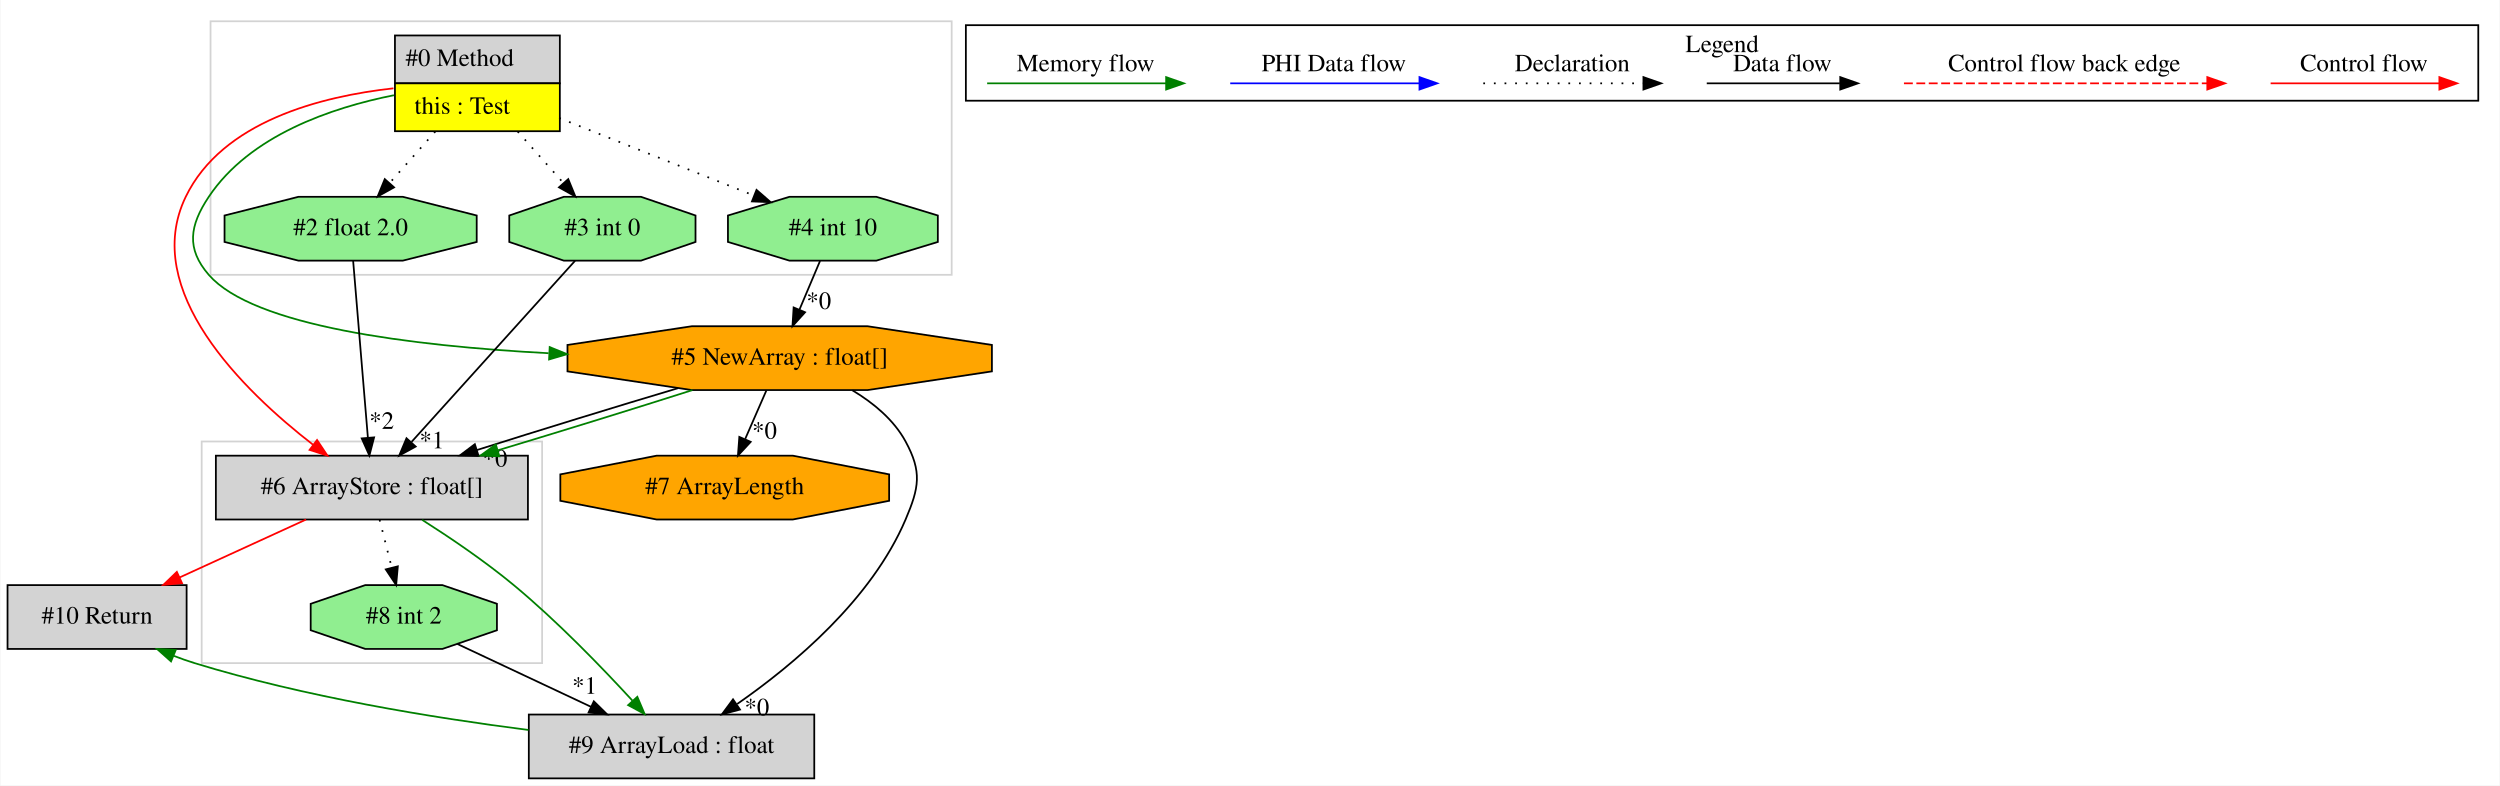
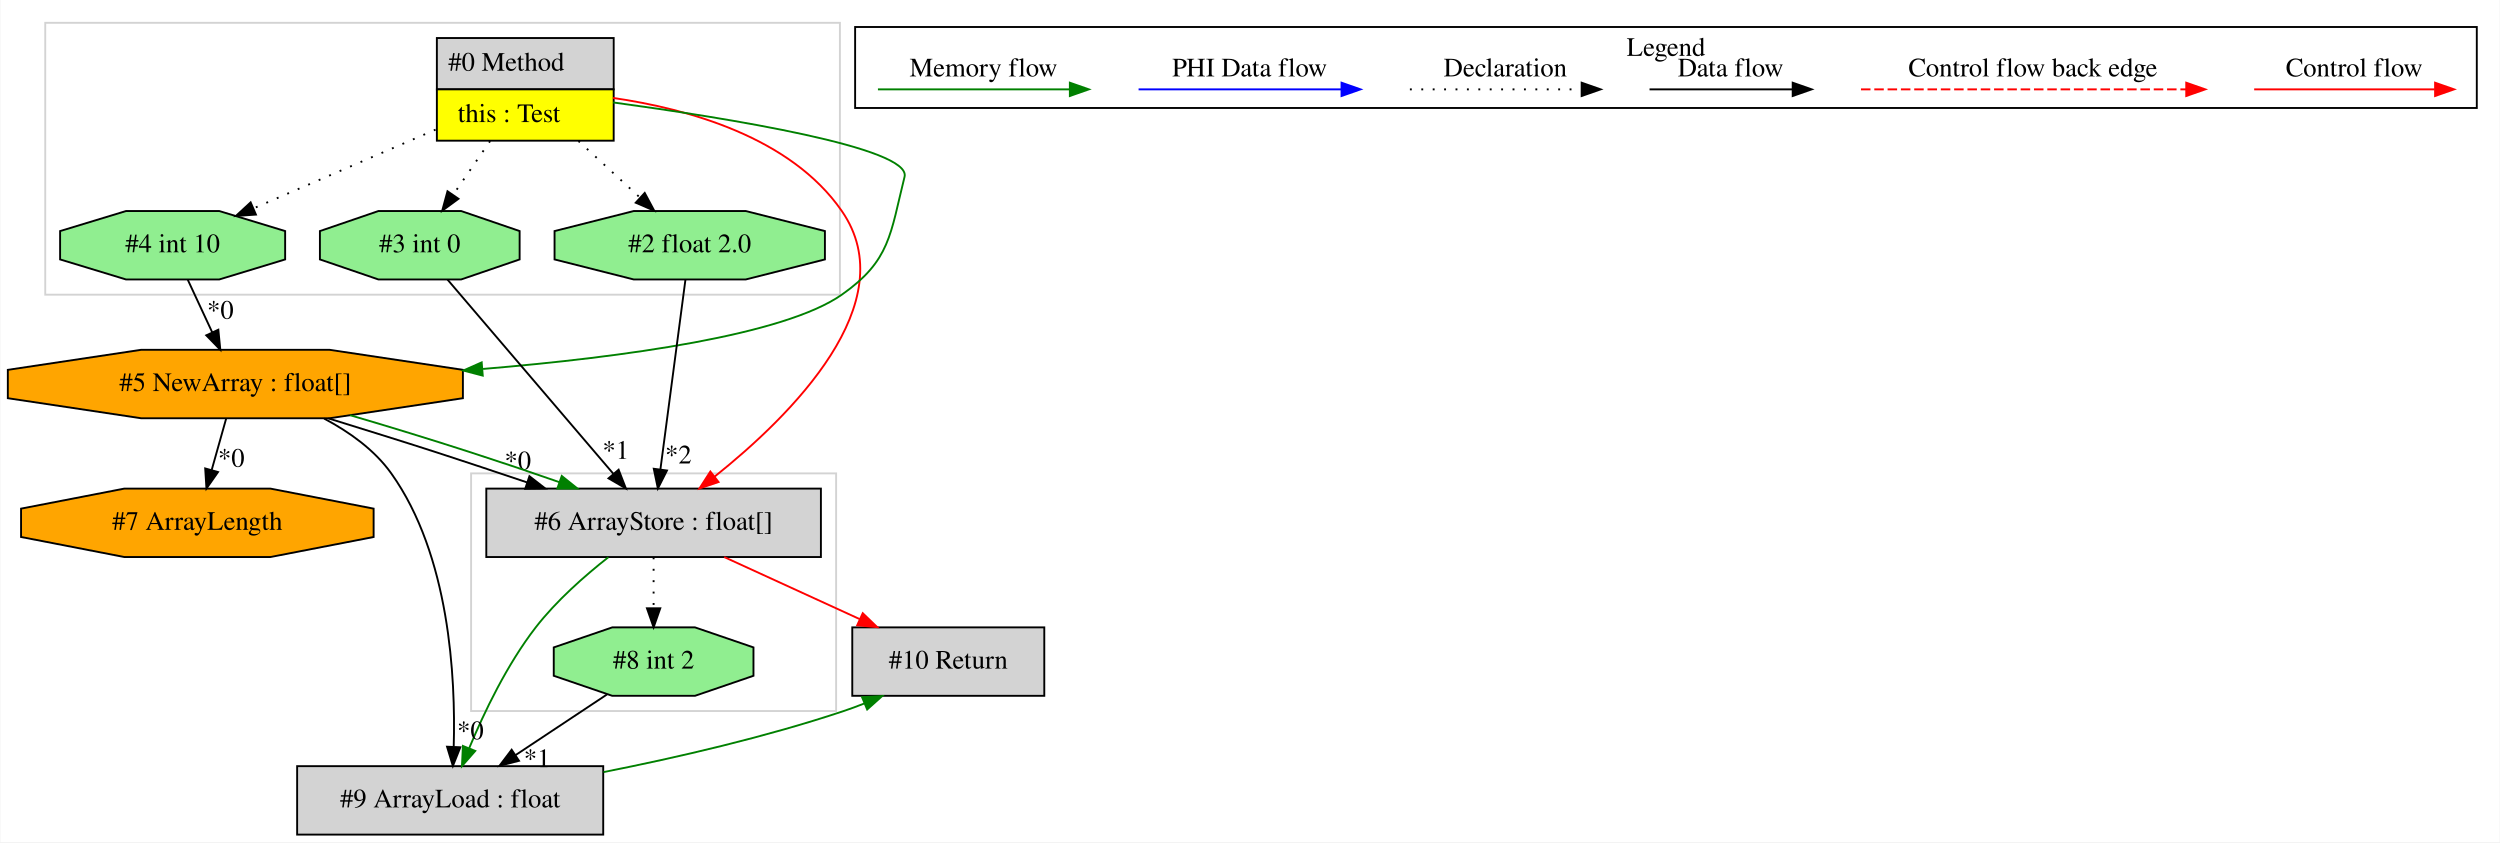
- <svg xmlns="http://www.w3.org/2000/svg" width="1410pt" height="443pt" viewBox="0.00 0.00 1409.50 443.00">
+ <svg xmlns="http://www.w3.org/2000/svg" width="1315pt" height="443pt" viewBox="0.00 0.00 1314.59 443.00">
  <g id="graph0" class="graph" transform="scale(1 1) rotate(0) translate(4 439)">
-     <polygon fill="white" stroke="transparent" points="-4,4 -4,-439 1405.5,-439 1405.5,4 -4,4" />
+     <polygon fill="white" stroke="transparent" points="-4,4 -4,-439 1310.59,-439 1310.59,4 -4,4" />
    <g id="clust1" class="cluster">
-       <polygon fill="none" stroke="lightgray" points="114.5,-284 114.5,-427 532.5,-427 532.5,-284 114.5,-284" />
+       <polygon fill="none" stroke="lightgray" points="243.59,-65 243.59,-190 435.59,-190 435.59,-65 243.59,-65" />
    </g>
    <g id="clust2" class="cluster">
-       <polygon fill="none" stroke="lightgray" points="109.5,-65 109.5,-190 301.5,-190 301.5,-65 109.5,-65" />
+       <polygon fill="none" stroke="lightgray" points="19.59,-284 19.59,-427 437.59,-427 437.59,-284 19.59,-284" />
    </g>
    <g id="clust3" class="cluster">
-       <polygon fill="none" stroke="black" points="540.5,-382.2 540.5,-424.8 1393.5,-424.8 1393.5,-382.2 540.5,-382.2" />
-       <text text-anchor="middle" x="967" y="-409.6" font-family="Times,serif" font-size="14.00">Legend</text>
+       <polygon fill="none" stroke="black" points="445.59,-382.2 445.59,-424.8 1298.59,-424.8 1298.59,-382.2 445.59,-382.2" />
+       <text text-anchor="middle" x="872.09" y="-409.6" font-family="Times,serif" font-size="14.00">Legend</text>
    </g>
    <g id="node1" class="node">
-       <polygon fill="lightgrey" stroke="transparent" points="311,-419 218,-419 218,-365 311,-365 311,-419" />
-       <polygon fill="none" stroke="black" points="218.5,-392 218.5,-419 311.5,-419 311.5,-392 218.5,-392" />
-       <text text-anchor="start" x="224.5" y="-401.8" font-family="Times,serif" font-size="14.00">#0 Method</text>
-       <polygon fill="yellow" stroke="transparent" points="218.5,-365 218.5,-392 311.5,-392 311.5,-365 218.5,-365" />
-       <polygon fill="none" stroke="black" points="218.5,-365 218.5,-392 311.5,-392 311.5,-365 218.5,-365" />
-       <text text-anchor="start" x="229.5" y="-374.8" font-family="Times,serif" font-size="14.00">this : Test</text>
+       <polygon fill="lightgrey" stroke="transparent" points="318.09,-419 225.09,-419 225.09,-365 318.09,-365 318.09,-419" />
+       <polygon fill="none" stroke="black" points="225.59,-392 225.59,-419 318.59,-419 318.59,-392 225.59,-392" />
+       <text text-anchor="start" x="231.59" y="-401.8" font-family="Times,serif" font-size="14.00">#0 Method</text>
+       <polygon fill="yellow" stroke="transparent" points="225.59,-365 225.59,-392 318.59,-392 318.59,-365 225.59,-365" />
+       <polygon fill="none" stroke="black" points="225.59,-365 225.59,-392 318.59,-392 318.59,-365 225.59,-365" />
+       <text text-anchor="start" x="236.59" y="-374.8" font-family="Times,serif" font-size="14.00">this : Test</text>
    </g>
    <g id="node2" class="node">
-       <polygon fill="lightgreen" stroke="black" points="524.69,-302.54 524.69,-317.46 490.02,-328 440.98,-328 406.31,-317.46 406.31,-302.54 440.98,-292 490.02,-292 524.69,-302.54" />
-       <text text-anchor="middle" x="465.5" y="-306.3" font-family="Times,serif" font-size="14.00">#4 int 10</text>
+       <polygon fill="lightgrey" stroke="black" points="427.59,-182 251.59,-182 251.59,-146 427.59,-146 427.59,-182" />
+       <text text-anchor="middle" x="339.59" y="-160.3" font-family="Times,serif" font-size="14.00">#6 ArrayStore : float[]</text>
+     </g>
+     <g id="edge5" class="edge">
+       <path fill="none" stroke="red" d="M318.23,-387.49C357.6,-381.78 411.72,-366.87 438.59,-328 471.89,-279.85 411.96,-220.45 371.71,-188.32" />
+       <polygon fill="red" stroke="red" points="373.74,-185.46 363.7,-182.07 369.44,-190.98 373.74,-185.46" />
+     </g>
+     <g id="node3" class="node">
+       <polygon fill="orange" stroke="black" points="239.28,-229.54 239.28,-244.46 169.17,-255 70.02,-255 -0.09,-244.46 -0.09,-229.54 70.02,-219 169.17,-219 239.28,-229.54" />
+       <text text-anchor="middle" x="119.59" y="-233.3" font-family="Times,serif" font-size="14.00">#5 NewArray : float[]</text>
+     </g>
+     <g id="edge7" class="edge">
+       <path fill="none" stroke="green" d="M318.32,-385.12C378.61,-376.9 475.4,-361.26 471.59,-346 464.04,-315.71 464.14,-301.94 438.59,-284 408.31,-262.73 324.15,-251.15 249.88,-244.94" />
+       <polygon fill="green" stroke="green" points="249.72,-241.42 239.47,-244.1 249.16,-248.39 249.72,-241.42" />
+     </g>
+     <g id="node4" class="node">
+       <polygon fill="lightgreen" stroke="black" points="269.12,-302.54 269.12,-317.46 238.35,-328 194.84,-328 164.07,-317.46 164.07,-302.54 194.84,-292 238.35,-292 269.12,-302.54" />
+       <text text-anchor="middle" x="216.59" y="-306.3" font-family="Times,serif" font-size="14.00">#3 int 0</text>
+     </g>
+     <g id="edge17" class="edge">
+       <path fill="none" stroke="black" stroke-dasharray="1,5" d="M253.58,-364.81C247.32,-355.69 240.3,-345.48 234.08,-336.43" />
+       <polygon fill="black" stroke="black" points="236.95,-334.43 228.4,-328.17 231.18,-338.4 236.95,-334.43" />
+     </g>
+     <g id="node5" class="node">
+       <polygon fill="lightgreen" stroke="black" points="429.7,-302.54 429.7,-317.46 388.05,-328 329.14,-328 287.49,-317.46 287.49,-302.54 329.14,-292 388.05,-292 429.7,-302.54" />
+       <text text-anchor="middle" x="358.59" y="-306.3" font-family="Times,serif" font-size="14.00">#2 float 2.0</text>
+     </g>
+     <g id="edge16" class="edge">
+       <path fill="none" stroke="black" stroke-dasharray="1,5" d="M300.08,-364.81C310.51,-355.22 322.24,-344.43 332.45,-335.04" />
+       <polygon fill="black" stroke="black" points="334.92,-337.52 339.92,-328.17 330.19,-332.37 334.92,-337.52" />
+     </g>
+     <g id="node6" class="node">
+       <polygon fill="lightgreen" stroke="black" points="145.78,-302.54 145.78,-317.46 111.11,-328 62.08,-328 27.41,-317.46 27.41,-302.54 62.08,-292 111.11,-292 145.78,-302.54" />
+       <text text-anchor="middle" x="86.59" y="-306.3" font-family="Times,serif" font-size="14.00">#4 int 10</text>
+     </g>
+     <g id="edge8" class="edge">
+       <path fill="none" stroke="black" stroke-dasharray="1,5" d="M224.91,-370.81C195.48,-358.09 157.78,-341.78 129.17,-329.41" />
+       <polygon fill="black" stroke="black" points="130.41,-326.13 119.84,-325.38 127.63,-332.56 130.41,-326.13" />
+     </g>
+     <g id="node8" class="node">
+       <polygon fill="lightgrey" stroke="black" points="313.09,-36 152.09,-36 152.09,0 313.09,0 313.09,-36" />
+       <text text-anchor="middle" x="232.59" y="-14.3" font-family="Times,serif" font-size="14.00">#9 ArrayLoad : float</text>
+     </g>
+     <g id="edge12" class="edge">
+       <path fill="none" stroke="green" d="M315.79,-145.9C303.32,-136.1 288.43,-122.99 277.59,-109 262.54,-89.57 250.44,-64.3 242.6,-45.49" />
+       <polygon fill="green" stroke="green" points="245.77,-44.01 238.78,-36.05 239.28,-46.63 245.77,-44.01" />
+     </g>
+     <g id="node9" class="node">
+       <polygon fill="lightgreen" stroke="black" points="392.12,-83.54 392.12,-98.46 361.35,-109 317.84,-109 287.07,-98.46 287.07,-83.54 317.84,-73 361.35,-73 392.12,-83.54" />
+       <text text-anchor="middle" x="339.59" y="-87.3" font-family="Times,serif" font-size="14.00">#8 int 2</text>
+     </g>
+     <g id="edge13" class="edge">
+       <path fill="none" stroke="black" stroke-dasharray="1,5" d="M339.59,-145.81C339.59,-137.79 339.59,-128.05 339.59,-119.07" />
+       <polygon fill="black" stroke="black" points="343.09,-119.03 339.59,-109.03 336.09,-119.03 343.09,-119.03" />
+     </g>
+     <g id="node10" class="node">
+       <polygon fill="lightgrey" stroke="black" points="545.09,-109 444.09,-109 444.09,-73 545.09,-73 545.09,-109" />
+       <text text-anchor="middle" x="494.59" y="-87.3" font-family="Times,serif" font-size="14.00">#10 Return</text>
+     </g>
+     <g id="edge14" class="edge">
+       <path fill="none" stroke="red" d="M376.72,-145.99C398.13,-136.19 425.25,-123.77 448.07,-113.31" />
+       <polygon fill="red" stroke="red" points="449.6,-116.46 457.23,-109.11 446.68,-110.1 449.6,-116.46" />
    </g>
    <g id="edge1" class="edge">
-       <path fill="none" stroke="black" stroke-dasharray="1,5" d="M311.12,-372.45C344.26,-359.25 388.51,-341.64 421.13,-328.66" />
-       <polygon fill="black" stroke="black" points="422.43,-331.91 430.43,-324.96 419.85,-325.4 422.43,-331.91" />
+       <path fill="none" stroke="black" d="M168.49,-218.95C186.47,-213.36 206.93,-207.04 225.59,-201 240.93,-196.04 257.45,-190.48 273.06,-185.24" />
+       <polygon fill="black" stroke="black" points="274.28,-188.52 282.65,-182.02 272.05,-181.88 274.28,-188.52" />
+       <text text-anchor="middle" x="268.15" y="-192.1" font-family="Times,serif" font-size="14.00">*0</text>
    </g>
-     <g id="node3" class="node">
-       <polygon fill="orange" stroke="black" points="555.19,-229.54 555.19,-244.46 485.08,-255 385.92,-255 315.81,-244.46 315.81,-229.54 385.92,-219 485.08,-219 555.19,-229.54" />
-       <text text-anchor="middle" x="435.5" y="-233.3" font-family="Times,serif" font-size="14.00">#5 NewArray : float[]</text>
+     <g id="edge4" class="edge">
+       <path fill="none" stroke="green" d="M179.93,-220.61C200.31,-214.64 223.04,-207.65 243.59,-201 258.78,-196.09 275.14,-190.58 290.01,-185.38" />
+       <polygon fill="green" stroke="green" points="291.28,-188.65 299.54,-182.02 288.95,-182.05 291.28,-188.65" />
+     </g>
+     <g id="node7" class="node">
+       <polygon fill="orange" stroke="black" points="192.32,-156.54 192.32,-171.46 138,-182 61.19,-182 6.87,-171.46 6.87,-156.54 61.19,-146 138,-146 192.32,-156.54" />
+       <text text-anchor="middle" x="99.59" y="-160.3" font-family="Times,serif" font-size="14.00">#7 ArrayLength</text>
+     </g>
+     <g id="edge9" class="edge">
+       <path fill="none" stroke="black" d="M114.75,-218.81C112.47,-210.7 109.69,-200.84 107.14,-191.78" />
+       <polygon fill="black" stroke="black" points="110.47,-190.71 104.39,-182.03 103.73,-192.6 110.47,-190.71" />
+       <text text-anchor="middle" x="117.44" y="-193.48" font-family="Times,serif" font-size="14.00">*0</text>
+     </g>
+     <g id="edge10" class="edge">
+       <path fill="none" stroke="black" d="M166.27,-218.83C179.55,-211.81 192.78,-202.36 201.59,-190 232.31,-146.92 235.49,-82.62 234.45,-46.39" />
+       <polygon fill="black" stroke="black" points="237.93,-45.94 234.01,-36.1 230.94,-46.24 237.93,-45.94" />
+       <text text-anchor="middle" x="243.22" y="-50.15" font-family="Times,serif" font-size="14.00">*0</text>
+     </g>
+     <g id="edge2" class="edge">
+       <path fill="none" stroke="black" d="M231.19,-291.92C252.82,-266.58 293.54,-218.92 318.44,-189.76" />
+       <polygon fill="black" stroke="black" points="321.19,-191.94 325.02,-182.06 315.86,-187.39 321.19,-191.94" />
+       <text text-anchor="middle" x="319.67" y="-197.63" font-family="Times,serif" font-size="14.00">*1</text>
    </g>
    <g id="edge3" class="edge">
-       <path fill="none" stroke="green" d="M217.92,-385.29C182.69,-378.26 136.58,-362.63 113.5,-328 102.66,-311.73 100.69,-298.77 113.5,-284 138.55,-255.11 227.2,-243.92 305.16,-239.78" />
-       <polygon fill="green" stroke="green" points="305.77,-243.25 315.59,-239.26 305.43,-236.26 305.77,-243.25" />
+       <path fill="none" stroke="black" d="M356.34,-291.92C353.08,-267.23 347.03,-221.35 343.16,-192.04" />
+       <polygon fill="black" stroke="black" points="346.62,-191.52 341.84,-182.06 339.68,-192.43 346.62,-191.52" />
+       <text text-anchor="middle" x="352.6" y="-195.23" font-family="Times,serif" font-size="14.00">*2</text>
    </g>
-     <g id="node7" class="node">
-       <polygon fill="lightgrey" stroke="black" points="293.5,-182 117.5,-182 117.5,-146 293.5,-146 293.5,-182" />
-       <text text-anchor="middle" x="205.5" y="-160.3" font-family="Times,serif" font-size="14.00">#6 ArrayStore : float[]</text>
+     <g id="edge6" class="edge">
+       <path fill="none" stroke="black" d="M94.58,-291.81C98.43,-283.53 103.14,-273.41 107.42,-264.19" />
+       <polygon fill="black" stroke="black" points="110.64,-265.57 111.68,-255.03 104.29,-262.62 110.64,-265.57" />
+       <text text-anchor="middle" x="111.7" y="-271.33" font-family="Times,serif" font-size="14.00">*0</text>
    </g>
-     <g id="edge12" class="edge">
-       <path fill="none" stroke="red" d="M217.67,-389.19C176.87,-384.68 121.09,-370.56 100.5,-328 74.98,-275.24 132.74,-218.85 172.31,-188.17" />
-       <polygon fill="red" stroke="red" points="174.57,-190.84 180.44,-182.02 170.35,-185.26 174.57,-190.84" />
-     </g>
-     <g id="node8" class="node">
-       <polygon fill="lightgreen" stroke="black" points="388.02,-302.54 388.02,-317.46 357.26,-328 313.74,-328 282.98,-317.46 282.98,-302.54 313.74,-292 357.26,-292 388.02,-302.54" />
-       <text text-anchor="middle" x="335.5" y="-306.3" font-family="Times,serif" font-size="14.00">#3 int 0</text>
-     </g>
-     <g id="edge14" class="edge">
-       <path fill="none" stroke="black" stroke-dasharray="1,5" d="M287.75,-364.81C296.01,-355.5 305.27,-345.06 313.43,-335.87" />
-       <polygon fill="black" stroke="black" points="316.24,-337.98 320.26,-328.17 311,-333.33 316.24,-337.98" />
-     </g>
-     <g id="node9" class="node">
-       <polygon fill="lightgreen" stroke="black" points="264.61,-302.54 264.61,-317.46 222.95,-328 164.05,-328 122.39,-317.46 122.39,-302.54 164.05,-292 222.95,-292 264.61,-302.54" />
-       <text text-anchor="middle" x="193.5" y="-306.3" font-family="Times,serif" font-size="14.00">#2 float 2.0</text>
-     </g>
-     <g id="edge13" class="edge">
-       <path fill="none" stroke="black" stroke-dasharray="1,5" d="M241.25,-364.81C232.99,-355.5 223.73,-345.06 215.57,-335.87" />
-       <polygon fill="black" stroke="black" points="218,-333.33 208.74,-328.17 212.76,-337.98 218,-333.33" />
-     </g>
-     <g id="edge2" class="edge">
-       <path fill="none" stroke="black" d="M458.24,-291.81C454.77,-283.62 450.55,-273.62 446.69,-264.48" />
-       <polygon fill="black" stroke="black" points="449.81,-262.88 442.7,-255.03 443.36,-265.6 449.81,-262.88" />
-       <text text-anchor="middle" x="457.54" y="-264.74" font-family="Times,serif" font-size="14.00">*0</text>
-     </g>
-     <g id="node4" class="node">
-       <polygon fill="orange" stroke="black" points="497.22,-156.54 497.22,-171.46 442.91,-182 366.09,-182 311.78,-171.46 311.78,-156.54 366.09,-146 442.91,-146 497.22,-156.54" />
-       <text text-anchor="middle" x="404.5" y="-160.3" font-family="Times,serif" font-size="14.00">#7 ArrayLength</text>
-     </g>
-     <g id="edge4" class="edge">
-       <path fill="none" stroke="black" d="M428,-218.81C424.42,-210.62 420.05,-200.62 416.06,-191.48" />
-       <polygon fill="black" stroke="black" points="419.14,-189.79 411.94,-182.03 412.73,-192.59 419.14,-189.79" />
-       <text text-anchor="middle" x="426.93" y="-191.56" font-family="Times,serif" font-size="14.00">*0</text>
-     </g>
-     <g id="node5" class="node">
-       <polygon fill="lightgrey" stroke="black" points="455,-36 294,-36 294,0 455,0 455,-36" />
-       <text text-anchor="middle" x="374.5" y="-14.3" font-family="Times,serif" font-size="14.00">#9 ArrayLoad : float</text>
-     </g>
-     <g id="edge5" class="edge">
-       <path fill="none" stroke="black" d="M476.52,-218.85C488.34,-211.75 499.84,-202.26 506.5,-190 515.84,-172.82 514.16,-163.99 506.5,-146 487.32,-100.93 443.44,-64.12 411.52,-41.95" />
-       <polygon fill="black" stroke="black" points="413.11,-38.8 402.87,-36.09 409.18,-44.59 413.11,-38.8" />
-       <text text-anchor="middle" x="422.62" y="-35.55" font-family="Times,serif" font-size="14.00">*0</text>
-     </g>
-     <g id="edge8" class="edge">
-       <path fill="none" stroke="black" d="M378.14,-220.07C343.54,-209.75 299.61,-196.23 264.69,-185.17" />
-       <polygon fill="black" stroke="black" points="265.68,-181.81 255.09,-182.12 263.56,-188.49 265.68,-181.81" />
-       <text text-anchor="middle" x="274.92" y="-175.86" font-family="Times,serif" font-size="14.00">*0</text>
+     <g id="edge15" class="edge">
+       <path fill="none" stroke="green" d="M313.27,-32.88C352,-40.56 398.74,-51.34 439.59,-65 443.13,-66.18 446.75,-67.52 450.36,-68.95" />
+       <polygon fill="green" stroke="green" points="449.24,-72.27 459.82,-72.88 451.93,-65.81 449.24,-72.27" />
    </g>
    <g id="edge11" class="edge">
-       <path fill="none" stroke="green" d="M386.27,-218.99C354.31,-208.79 312.21,-195.77 276.65,-185.07" />
-       <polygon fill="green" stroke="green" points="277.39,-181.63 266.81,-182.11 275.38,-188.34 277.39,-181.63" />
-     </g>
-     <g id="node10" class="node">
-       <polygon fill="lightgrey" stroke="black" points="101,-109 0,-109 0,-73 101,-73 101,-109" />
-       <text text-anchor="middle" x="50.5" y="-87.3" font-family="Times,serif" font-size="14.00">#10 Return</text>
-     </g>
-     <g id="edge16" class="edge">
-       <path fill="none" stroke="green" d="M293.79,-27.3C239.7,-34.19 167.32,-46.01 105.5,-65 101.66,-66.18 97.74,-67.56 93.85,-69.07" />
-       <polygon fill="green" stroke="green" points="92.21,-65.96 84.3,-73 94.88,-72.43 92.21,-65.96" />
-     </g>
-     <g id="node6" class="node">
-       <polygon fill="lightgreen" stroke="black" points="276.02,-83.54 276.02,-98.46 245.26,-109 201.74,-109 170.98,-98.46 170.98,-83.54 201.74,-73 245.26,-73 276.02,-83.54" />
-       <text text-anchor="middle" x="223.5" y="-87.3" font-family="Times,serif" font-size="14.00">#8 int 2</text>
-     </g>
-     <g id="edge6" class="edge">
-       <path fill="none" stroke="black" d="M253.69,-75.8C275.29,-65.65 304.74,-51.8 329.15,-40.32" />
-       <polygon fill="black" stroke="black" points="330.67,-43.47 338.23,-36.05 327.7,-37.14 330.67,-43.47" />
-       <text text-anchor="middle" x="325.43" y="-47.71" font-family="Times,serif" font-size="14.00">*1</text>
-     </g>
-     <g id="edge7" class="edge">
-       <path fill="none" stroke="green" d="M233.86,-145.79C249.61,-135.77 269.25,-122.48 285.5,-109 309.92,-88.75 335.1,-62.71 352.42,-43.86" />
-       <polygon fill="green" stroke="green" points="355.2,-46.01 359.34,-36.26 350.02,-41.3 355.2,-46.01" />
-     </g>
-     <g id="edge17" class="edge">
-       <path fill="none" stroke="black" stroke-dasharray="1,5" d="M209.86,-145.81C211.91,-137.7 214.41,-127.84 216.71,-118.78" />
-       <polygon fill="black" stroke="black" points="220.12,-119.58 219.18,-109.03 213.33,-117.86 220.12,-119.58" />
-     </g>
-     <g id="edge15" class="edge">
-       <path fill="none" stroke="red" d="M168.37,-145.99C146.96,-136.19 119.85,-123.77 97.02,-113.31" />
-       <polygon fill="red" stroke="red" points="98.41,-110.1 87.86,-109.11 95.49,-116.46 98.41,-110.1" />
-     </g>
-     <g id="edge9" class="edge">
-       <path fill="none" stroke="black" d="M320.08,-291.92C297.21,-266.58 254.18,-218.92 227.85,-189.76" />
-       <polygon fill="black" stroke="black" points="230.2,-187.14 220.9,-182.06 225.01,-191.83 230.2,-187.14" />
-       <text text-anchor="middle" x="239.32" y="-186.15" font-family="Times,serif" font-size="14.00">*1</text>
-     </g>
-     <g id="edge10" class="edge">
-       <path fill="none" stroke="black" d="M194.92,-291.92C196.98,-267.23 200.8,-221.35 203.25,-192.04" />
-       <polygon fill="black" stroke="black" points="206.74,-192.32 204.08,-182.06 199.76,-191.74 206.74,-192.32" />
-       <text text-anchor="middle" x="211" y="-197.13" font-family="Times,serif" font-size="14.00">*2</text>
+       <path fill="none" stroke="black" d="M315.05,-73.71C300.78,-64.25 282.59,-52.17 266.92,-41.78" />
+       <polygon fill="black" stroke="black" points="268.79,-38.82 258.52,-36.2 264.92,-44.65 268.79,-38.82" />
+       <text text-anchor="middle" x="278.3" y="-35.48" font-family="Times,serif" font-size="14.00">*1</text>
    </g>
    <g id="edge18" class="edge">
-       <path fill="none" stroke="red" d="M1276.39,-392C1287.61,-392 1345.74,-392 1371.36,-392" />
-       <polygon fill="red" stroke="red" points="1371.56,-395.5 1381.56,-392 1371.56,-388.5 1371.56,-395.5" />
-       <text text-anchor="middle" x="1329" y="-398.8" font-family="Times,serif" font-size="14.00">Control flow</text>
+       <path fill="none" stroke="red" d="M1181.49,-392C1192.7,-392 1250.84,-392 1276.45,-392" />
+       <polygon fill="red" stroke="red" points="1276.65,-395.5 1286.65,-392 1276.65,-388.5 1276.65,-395.5" />
+       <text text-anchor="middle" x="1234.09" y="-398.8" font-family="Times,serif" font-size="14.00">Control flow</text>
    </g>
    <g id="edge19" class="edge">
-       <path fill="none" stroke="red" stroke-dasharray="5,2" d="M1069.58,-392C1086.55,-392 1202.71,-392 1240.58,-392" />
-       <polygon fill="red" stroke="red" points="1240.67,-395.5 1250.67,-392 1240.67,-388.5 1240.67,-395.5" />
-       <text text-anchor="middle" x="1160" y="-398.8" font-family="Times,serif" font-size="14.00">Control flow back edge</text>
+       <path fill="none" stroke="red" stroke-dasharray="5,2" d="M974.67,-392C991.64,-392 1107.8,-392 1145.68,-392" />
+       <polygon fill="red" stroke="red" points="1145.76,-395.5 1155.76,-392 1145.76,-388.5 1145.76,-395.5" />
+       <text text-anchor="middle" x="1065.09" y="-398.8" font-family="Times,serif" font-size="14.00">Control flow back edge</text>
    </g>
    <g id="edge20" class="edge">
-       <path fill="none" stroke="black" d="M958.36,-392C967.91,-392 1011.81,-392 1033.42,-392" />
-       <polygon fill="black" stroke="black" points="1033.65,-395.5 1043.65,-392 1033.65,-388.5 1033.65,-395.5" />
-       <text text-anchor="middle" x="1001" y="-398.8" font-family="Times,serif" font-size="14.00">Data flow</text>
+       <path fill="none" stroke="black" d="M863.45,-392C873,-392 916.9,-392 938.51,-392" />
+       <polygon fill="black" stroke="black" points="938.75,-395.5 948.75,-392 938.75,-388.5 938.75,-395.5" />
+       <text text-anchor="middle" x="906.09" y="-398.8" font-family="Times,serif" font-size="14.00">Data flow</text>
    </g>
    <g id="edge21" class="edge">
-       <path fill="none" stroke="black" stroke-dasharray="1,5" d="M832.31,-392C842.96,-392 897.96,-392 922.58,-392" />
-       <polygon fill="black" stroke="black" points="922.65,-395.5 932.65,-392 922.65,-388.5 922.65,-395.5" />
-       <text text-anchor="middle" x="882.5" y="-398.8" font-family="Times,serif" font-size="14.00">Declaration</text>
+       <path fill="none" stroke="black" stroke-dasharray="1,5" d="M737.4,-392C748.05,-392 803.06,-392 827.67,-392" />
+       <polygon fill="black" stroke="black" points="827.74,-395.5 837.74,-392 827.74,-388.5 827.74,-395.5" />
+       <text text-anchor="middle" x="787.59" y="-398.8" font-family="Times,serif" font-size="14.00">Declaration</text>
    </g>
    <g id="edge22" class="edge">
-       <path fill="none" stroke="blue" d="M689.6,-392C702.22,-392 768.38,-392 796.18,-392" />
-       <polygon fill="blue" stroke="blue" points="796.34,-395.5 806.34,-392 796.34,-388.5 796.34,-395.5" />
-       <text text-anchor="middle" x="748" y="-398.8" font-family="Times,serif" font-size="14.00">PHI Data flow</text>
+       <path fill="none" stroke="blue" d="M594.69,-392C607.32,-392 673.47,-392 701.27,-392" />
+       <polygon fill="blue" stroke="blue" points="701.44,-395.5 711.44,-392 701.44,-388.5 701.44,-395.5" />
+       <text text-anchor="middle" x="653.09" y="-398.8" font-family="Times,serif" font-size="14.00">PHI Data flow</text>
    </g>
    <g id="edge23" class="edge">
-       <path fill="none" stroke="green" d="M552.5,-392C564.44,-392 626.8,-392 653.43,-392" />
-       <polygon fill="green" stroke="green" points="653.45,-395.5 663.45,-392 653.45,-388.5 653.45,-395.5" />
-       <text text-anchor="middle" x="608" y="-398.8" font-family="Times,serif" font-size="14.00">Memory flow</text>
+       <path fill="none" stroke="green" d="M457.59,-392C469.53,-392 531.89,-392 558.52,-392" />
+       <polygon fill="green" stroke="green" points="558.54,-395.5 568.54,-392 558.54,-388.5 558.54,-395.5" />
+       <text text-anchor="middle" x="513.09" y="-398.8" font-family="Times,serif" font-size="14.00">Memory flow</text>
    </g>
  </g>
</svg>
